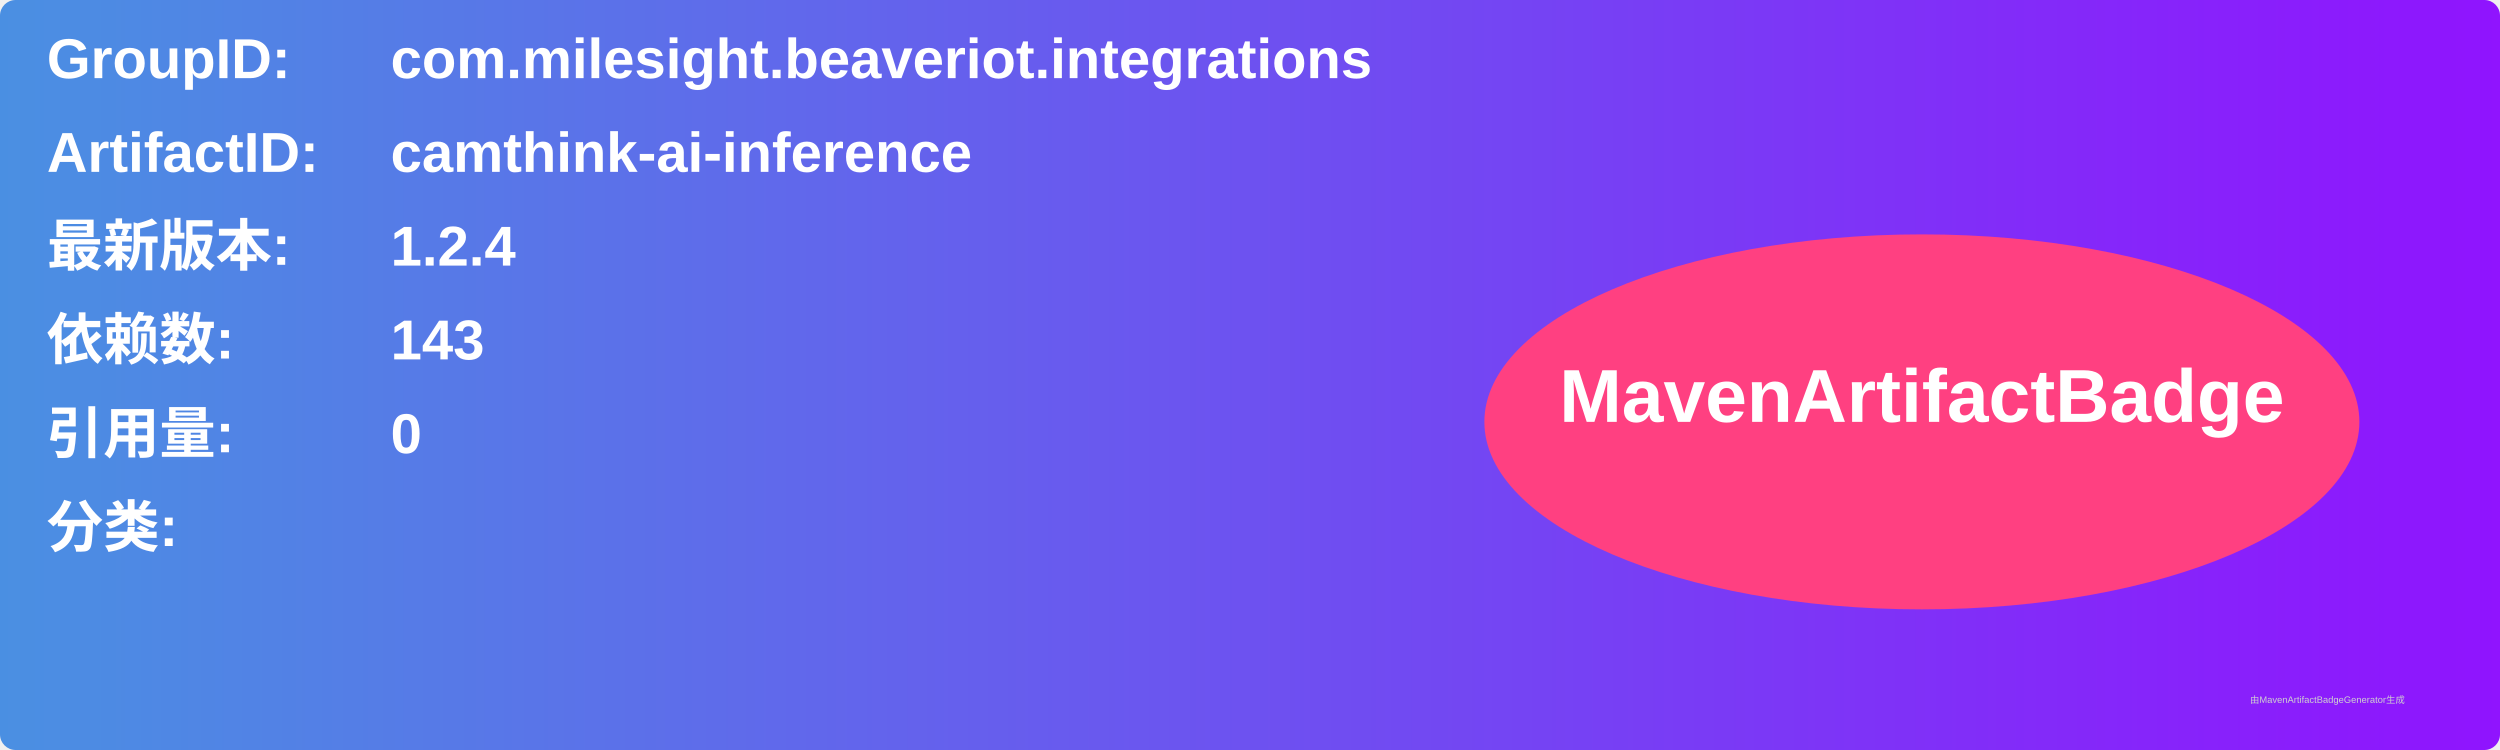
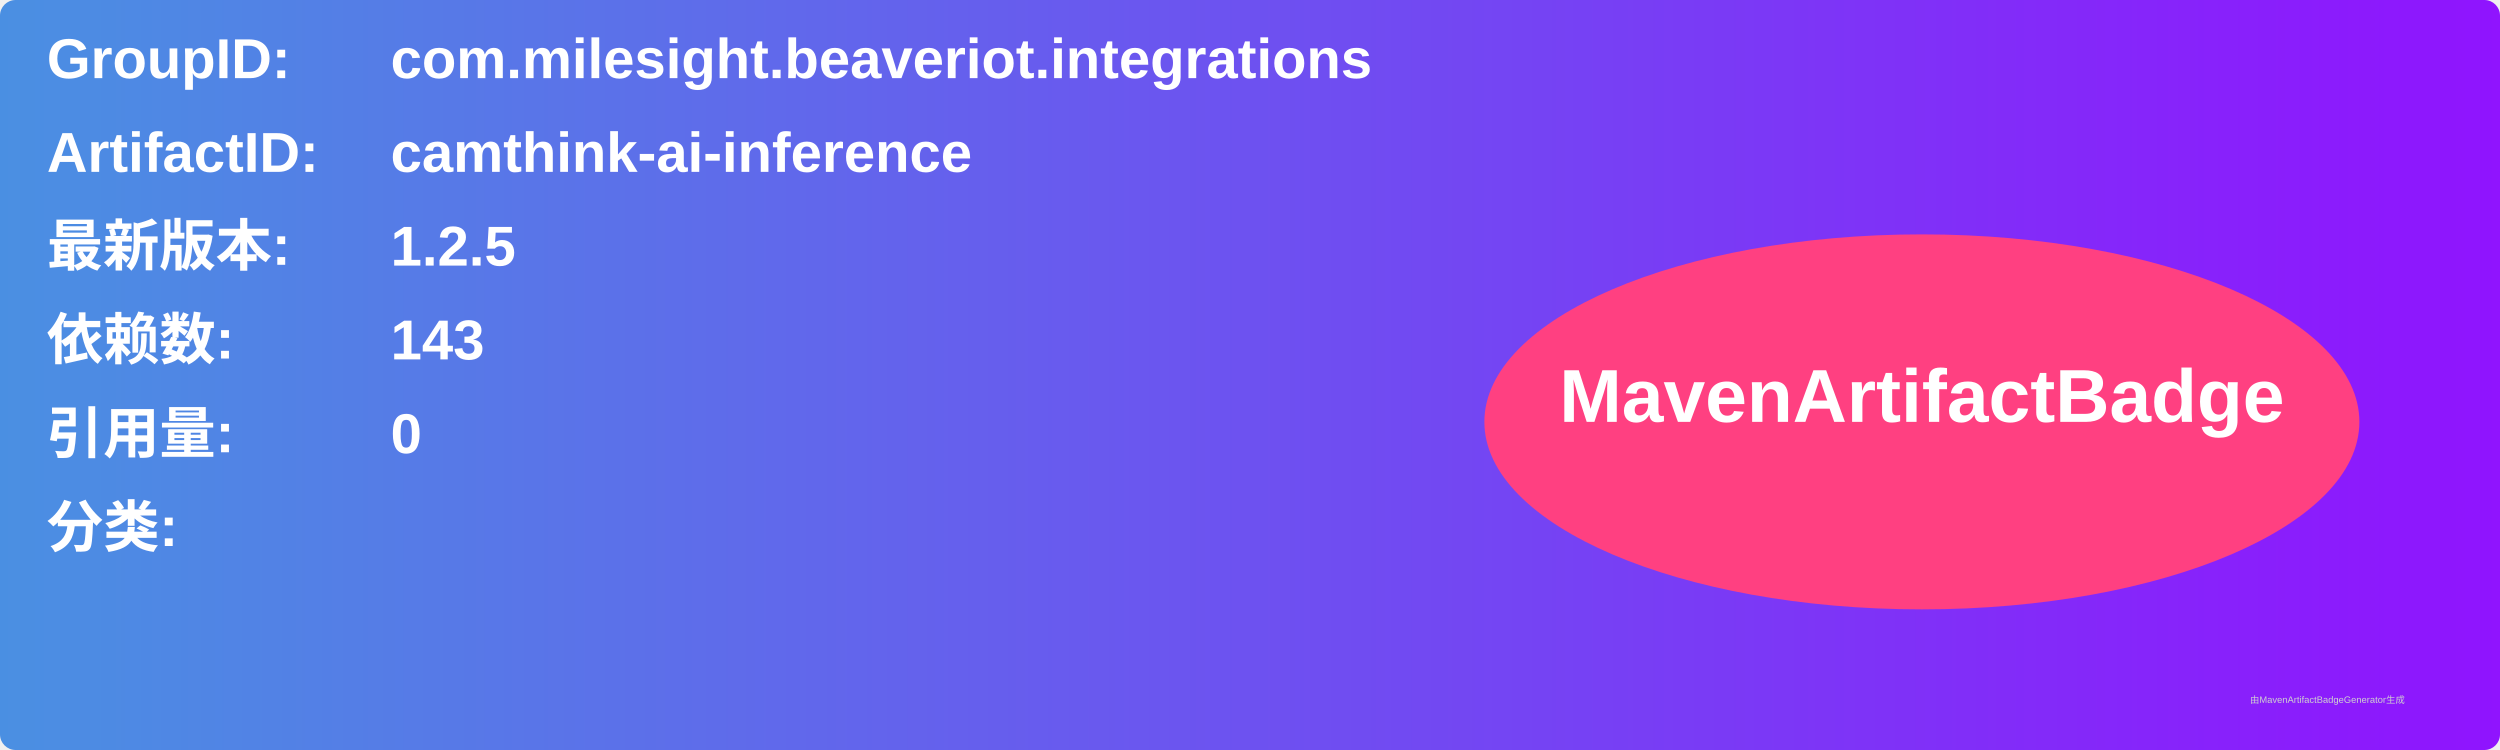
<svg xmlns="http://www.w3.org/2000/svg" width="800" height="240" viewBox="0 0 800 240">
  <linearGradient id="grad" x1="0%" y1="0%" x2="100%" y2="0%">
    <stop offset="0%" stop-color="#4a90e2" />
    <stop offset="100%" stop-color="#9013fe" />
  </linearGradient>
  <rect width="100%" height="100%" rx="5" ry="5" fill="url(#grad)" />
  <g transform="translate(15, 15)">
    <text x="0" y="10" font-family="Arial" font-size="18" fill="white" font-weight="bold" width="260">GroupID:</text>
    <text x="110" y="10" font-family="Arial" font-size="18" fill="white" font-weight="bold" width="460">com.milesight.beaveriot.integrations</text>
    <text x="0" y="40" font-family="Arial" font-size="18" fill="white" font-weight="bold" width="260">ArtifactID:</text>
    <text x="110" y="40" font-family="Arial" font-size="18" fill="white" font-weight="bold" width="460">camthink-ai-inference</text>
    <text x="0" y="70" font-family="Arial" font-size="18" fill="white" font-weight="bold">最新版本:</text>
    <text x="110" y="70" font-family="Arial" font-size="18" fill="white" font-weight="bold">
-       <tspan font-weight="bold">1.2.4</tspan>
+       <tspan font-weight="bold">1.2.5</tspan>
    </text>
    <text x="0" y="100" font-family="Arial" font-size="18" fill="white" font-weight="bold">依赖数: </text>
    <text x="110" y="100" font-family="Arial" font-size="18" fill="white">
      <tspan font-weight="bold">143</tspan>
    </text>
    <text x="0" y="130" font-family="Arial" font-size="18" fill="white" font-weight="bold">引用量: </text>
    <text x="110" y="130" font-family="Arial" font-size="18" fill="white">
      <tspan font-weight="bold">0</tspan>
    </text>
    <text x="0" y="160" font-family="Arial" font-size="18" fill="white" font-weight="bold">分类:</text>
    <text x="10" y="190" font-family="Arial" font-size="10" fill="white">
      <tspan font-weight="bold" />
    </text>
    <ellipse cx="600" cy="120" rx="140" ry="60" fill="#ff4081" />
    <text x="600" y="120" text-anchor="middle" font-family="Arial" font-size="24" fill="white" font-weight="bold">MavenArtifactBadge</text>
  </g>
  <text x="720" y="225" font-family="Arial" font-size="3" fill="#d0d0d0">由MavenArtifactBadgeGenerator生成</text>
</svg>
